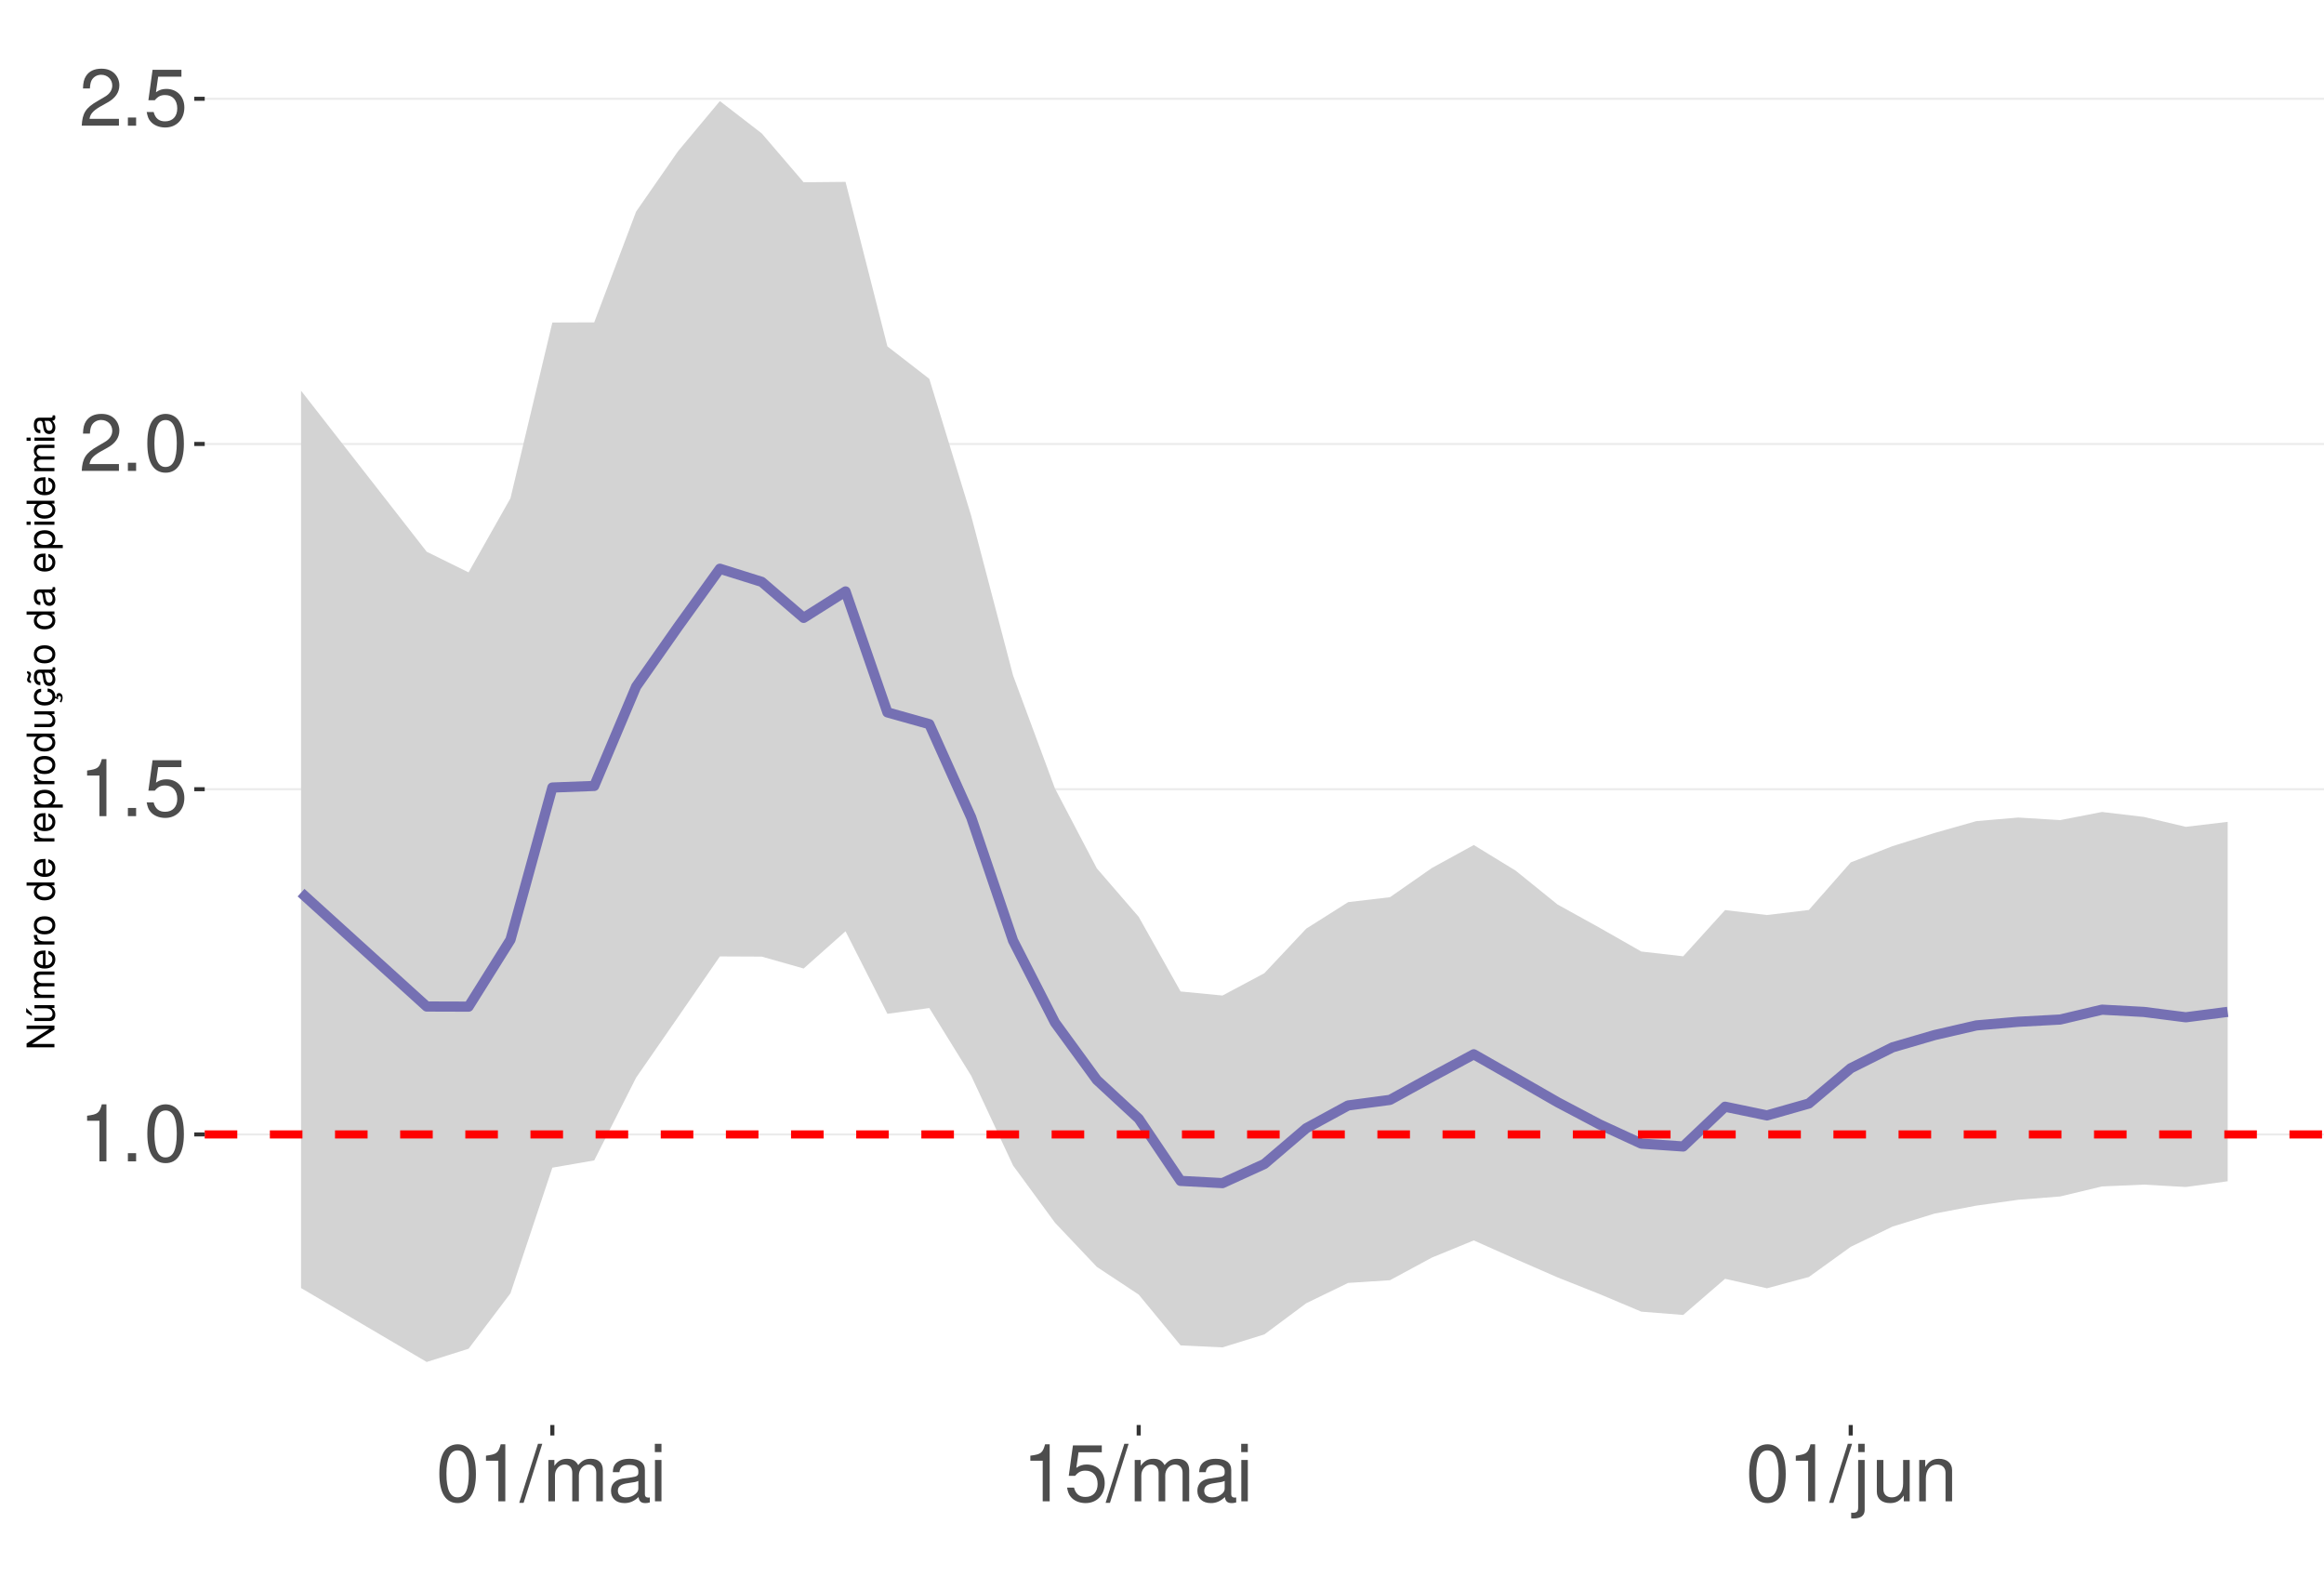
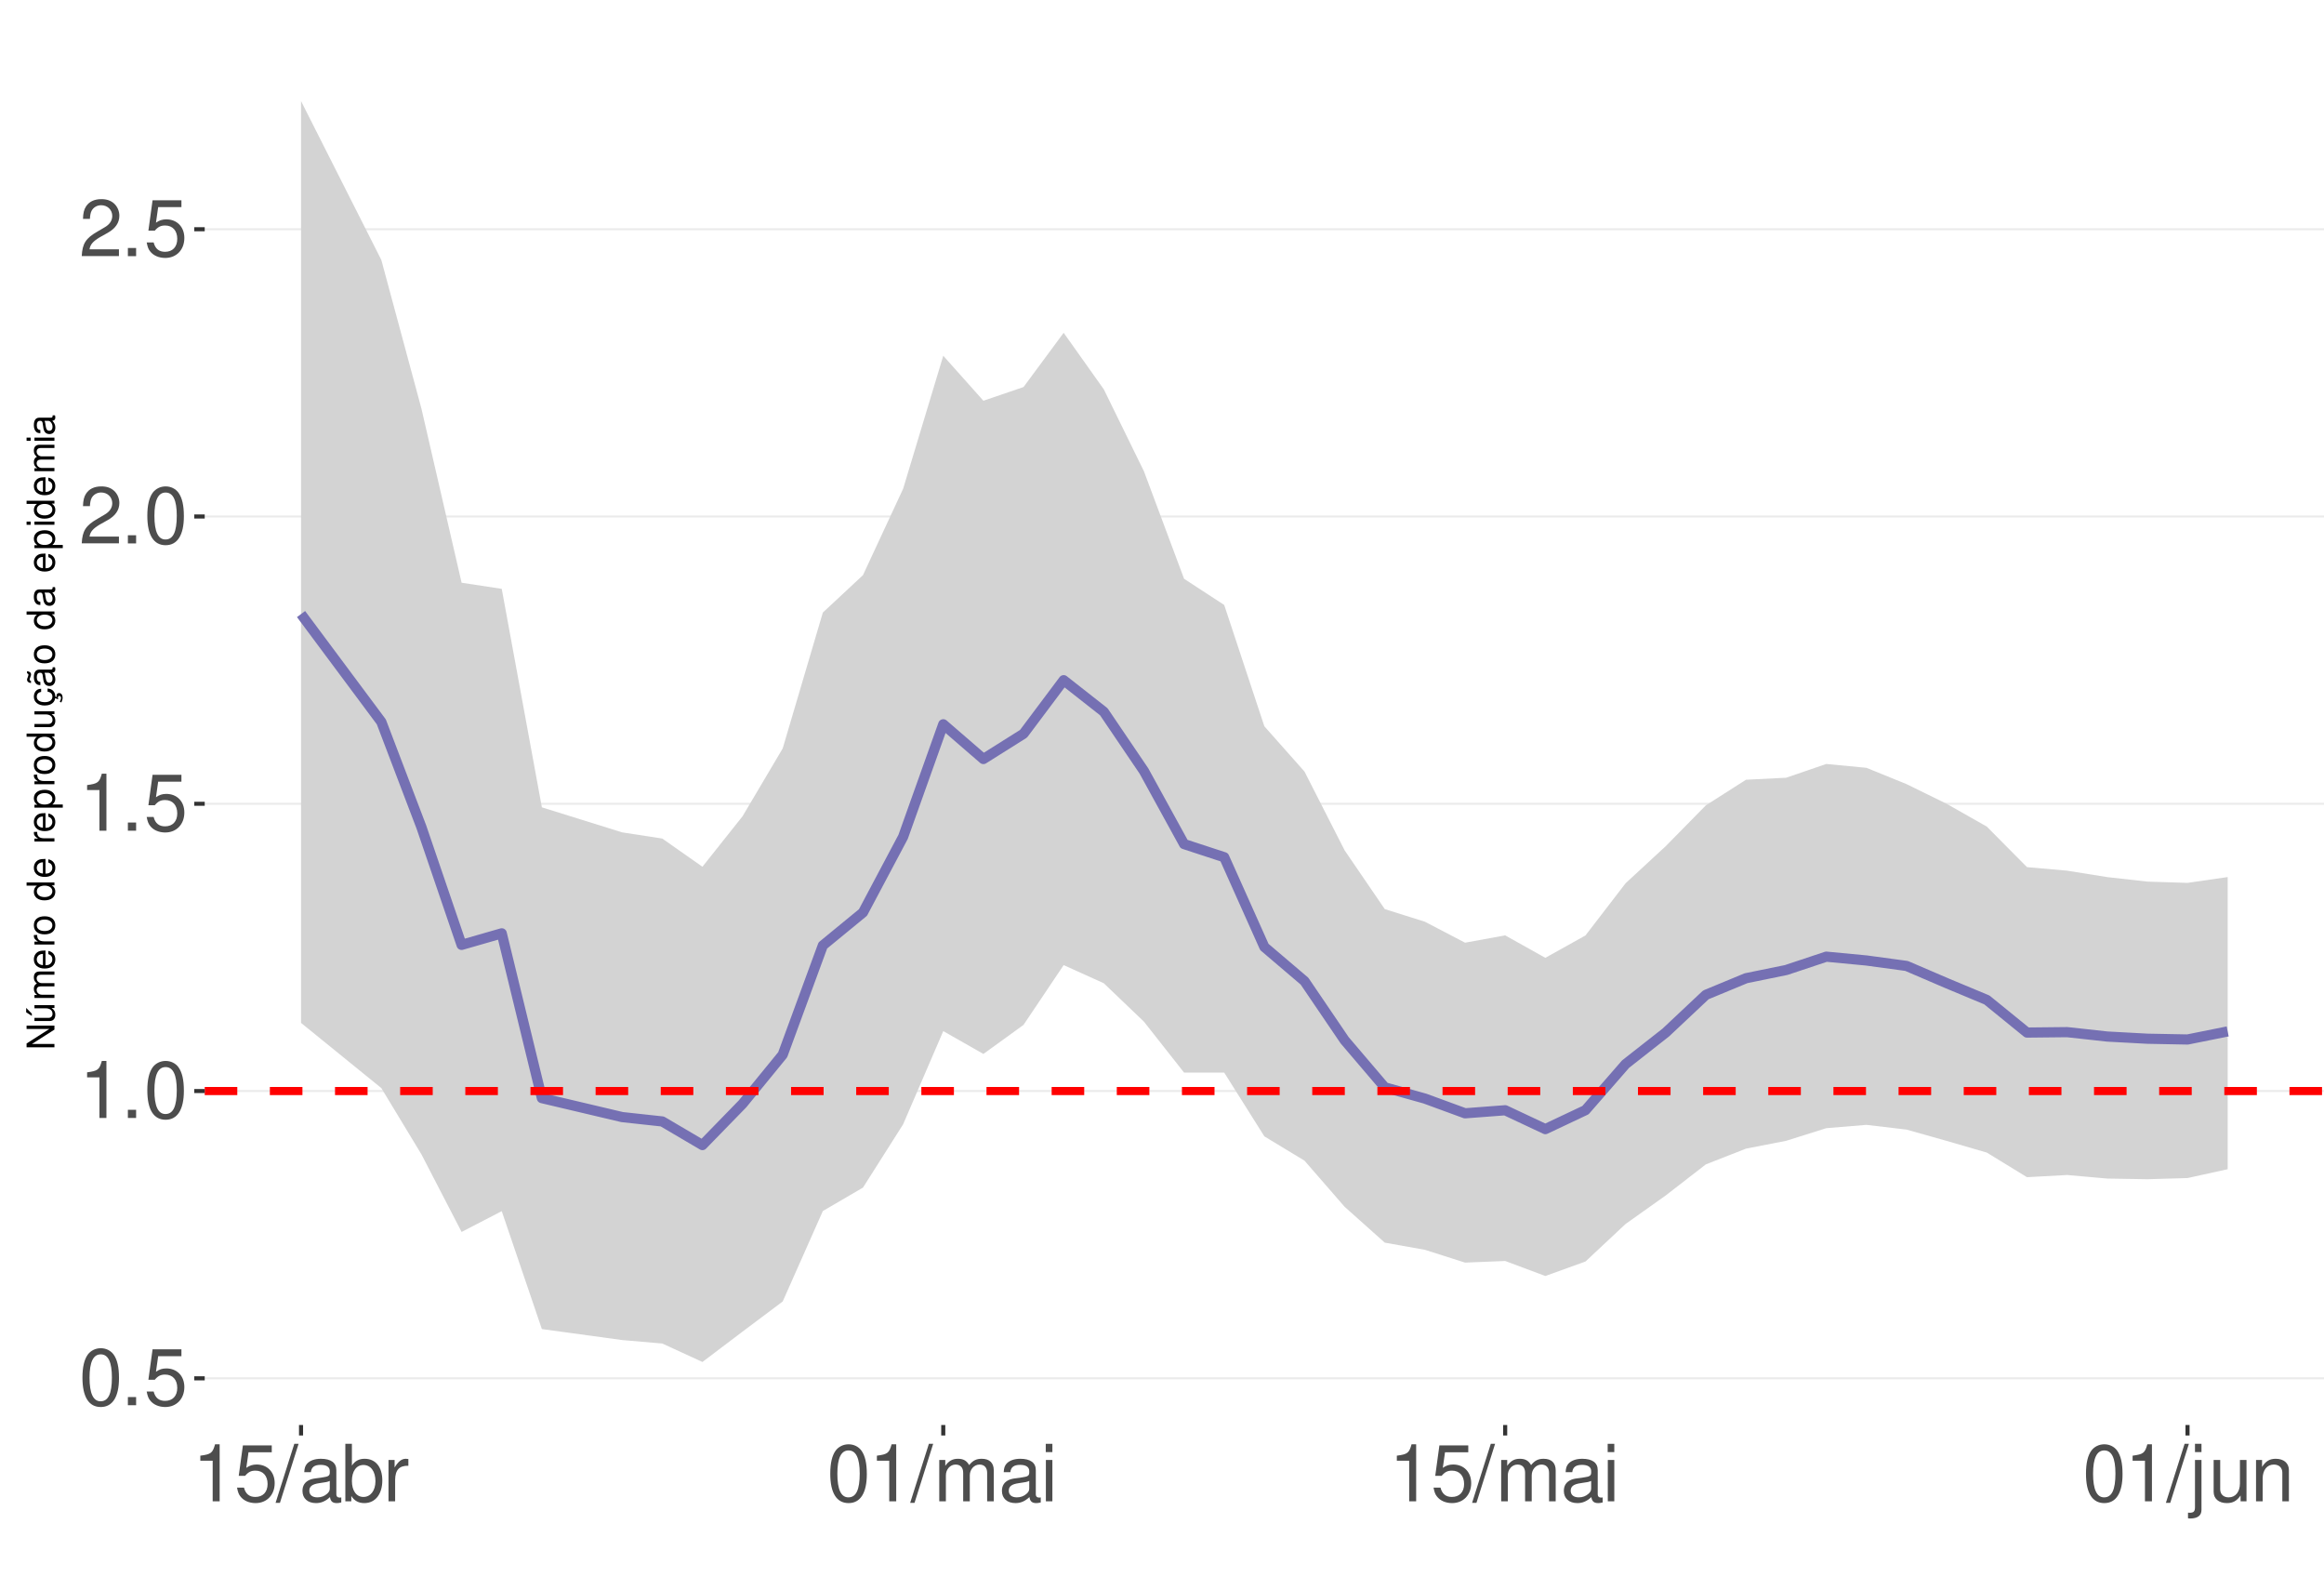
<svg xmlns="http://www.w3.org/2000/svg" xmlns:xlink="http://www.w3.org/1999/xlink" width="609pt" height="413pt" viewBox="0 0 609 413" version="1.1">
  <defs>
    <g>
      <symbol overflow="visible" id="glyph0-0">
        <path style="stroke:none;" d="" />
      </symbol>
      <symbol overflow="visible" id="glyph0-1">
-         <path style="stroke:none;" d="M 5.344 -10.641 L 5.344 0 L 7.172 0 L 7.172 -14.938 L 5.969 -14.938 C 5.328 -12.641 4.922 -12.328 2.109 -11.953 L 2.109 -10.641 Z M 5.344 -10.641 " />
+         <path style="stroke:none;" d="M 5.688 -14.938 C 4.312 -14.938 3.078 -14.312 2.312 -13.297 C 1.359 -11.984 0.891 -10 0.891 -7.234 C 0.891 -2.188 2.547 0.469 5.688 0.469 C 8.781 0.469 10.469 -2.188 10.469 -7.109 C 10.469 -10 10.016 -11.938 9.047 -13.297 C 8.281 -14.328 7.062 -14.938 5.688 -14.938 Z M 5.688 -13.328 C 7.641 -13.328 8.609 -11.312 8.609 -7.266 C 8.609 -3.016 7.656 -1.031 5.641 -1.031 C 3.719 -1.031 2.75 -3.094 2.75 -7.203 C 2.75 -11.312 3.719 -13.328 5.688 -13.328 Z M 5.688 -13.328 " />
      </symbol>
      <symbol overflow="visible" id="glyph0-2">
        <path style="stroke:none;" d="M 3.953 -2.141 L 1.797 -2.141 L 1.797 0 L 3.953 0 Z M 3.953 -2.141 " />
      </symbol>
      <symbol overflow="visible" id="glyph0-3">
-         <path style="stroke:none;" d="M 5.688 -14.938 C 4.312 -14.938 3.078 -14.312 2.312 -13.297 C 1.359 -11.984 0.891 -10 0.891 -7.234 C 0.891 -2.188 2.547 0.469 5.688 0.469 C 8.781 0.469 10.469 -2.188 10.469 -7.109 C 10.469 -10 10.016 -11.938 9.047 -13.297 C 8.281 -14.328 7.062 -14.938 5.688 -14.938 Z M 5.688 -13.328 C 7.641 -13.328 8.609 -11.312 8.609 -7.266 C 8.609 -3.016 7.656 -1.031 5.641 -1.031 C 3.719 -1.031 2.75 -3.094 2.75 -7.203 C 2.75 -11.312 3.719 -13.328 5.688 -13.328 Z M 5.688 -13.328 " />
+         <path style="stroke:none;" d="M 9.828 -14.641 L 2.266 -14.641 L 1.172 -6.672 L 2.844 -6.672 C 3.703 -7.688 4.406 -8.031 5.562 -8.031 C 7.516 -8.031 8.734 -6.688 8.734 -4.531 C 8.734 -2.422 7.516 -1.141 5.531 -1.141 C 3.953 -1.141 2.969 -1.938 2.547 -3.594 L 0.719 -3.594 C 0.969 -2.391 1.172 -1.812 1.609 -1.281 C 2.438 -0.172 3.922 0.469 5.578 0.469 C 8.531 0.469 10.594 -1.672 10.594 -4.766 C 10.594 -7.656 8.672 -9.641 5.859 -9.641 C 4.828 -9.641 4 -9.375 3.156 -8.766 L 3.734 -12.844 L 9.828 -12.844 Z M 9.828 -14.641 " />
      </symbol>
      <symbol overflow="visible" id="glyph0-4">
-         <path style="stroke:none;" d="M 9.828 -14.641 L 2.266 -14.641 L 1.172 -6.672 L 2.844 -6.672 C 3.703 -7.688 4.406 -8.031 5.562 -8.031 C 7.516 -8.031 8.734 -6.688 8.734 -4.531 C 8.734 -2.422 7.516 -1.141 5.531 -1.141 C 3.953 -1.141 2.969 -1.938 2.547 -3.594 L 0.719 -3.594 C 0.969 -2.391 1.172 -1.812 1.609 -1.281 C 2.438 -0.172 3.922 0.469 5.578 0.469 C 8.531 0.469 10.594 -1.672 10.594 -4.766 C 10.594 -7.656 8.672 -9.641 5.859 -9.641 C 4.828 -9.641 4 -9.375 3.156 -8.766 L 3.734 -12.844 L 9.828 -12.844 Z M 9.828 -14.641 " />
+         <path style="stroke:none;" d="M 5.344 -10.641 L 5.344 0 L 7.172 0 L 7.172 -14.938 L 5.969 -14.938 C 5.328 -12.641 4.922 -12.328 2.109 -11.953 L 2.109 -10.641 Z M 5.344 -10.641 " />
      </symbol>
      <symbol overflow="visible" id="glyph0-5">
        <path style="stroke:none;" d="M 10.453 -1.797 L 2.75 -1.797 C 2.938 -3.031 3.594 -3.828 5.391 -4.922 L 7.453 -6.078 C 9.5 -7.203 10.562 -8.734 10.562 -10.578 C 10.562 -11.812 10.062 -12.969 9.188 -13.781 C 8.328 -14.562 7.25 -14.938 5.859 -14.938 C 4 -14.938 2.625 -14.281 1.812 -13 C 1.297 -12.203 1.078 -11.281 1.031 -9.766 L 2.844 -9.766 C 2.906 -10.781 3.031 -11.375 3.281 -11.875 C 3.766 -12.781 4.703 -13.344 5.797 -13.344 C 7.453 -13.344 8.703 -12.141 8.703 -10.531 C 8.703 -9.344 8.016 -8.297 6.719 -7.562 L 4.812 -6.438 C 1.75 -4.688 0.875 -3.281 0.703 -0.016 L 10.453 -0.016 Z M 10.453 -1.797 " />
      </symbol>
      <symbol overflow="visible" id="glyph0-6">
        <path style="stroke:none;" d="M 4.734 -15.062 L -0.172 0.406 L 0.969 0.406 L 5.859 -15.062 Z M 4.734 -15.062 " />
      </symbol>
      <symbol overflow="visible" id="glyph0-7">
+         <path style="stroke:none;" d="M 11.047 -1.016 C 10.859 -0.969 10.781 -0.969 10.672 -0.969 C 10.078 -0.969 9.75 -1.281 9.75 -1.812 L 9.75 -8.188 C 9.75 -10.094 8.344 -11.141 5.688 -11.141 C 4.094 -11.141 2.828 -10.672 2.094 -9.875 C 1.594 -9.312 1.391 -8.703 1.344 -7.625 L 3.078 -7.625 C 3.219 -8.938 4 -9.547 5.625 -9.547 C 7.188 -9.547 8.031 -8.969 8.031 -7.938 L 8.031 -7.484 C 8.016 -6.734 7.641 -6.469 6.234 -6.281 C 3.797 -5.969 3.422 -5.891 2.766 -5.625 C 1.516 -5.078 0.875 -4.125 0.875 -2.734 C 0.875 -0.766 2.234 0.469 4.422 0.469 C 5.781 0.469 6.875 0 8.094 -1.109 C 8.219 0 8.766 0.469 9.875 0.469 C 10.25 0.469 10.469 0.438 11.047 0.297 Z M 8.031 -3.406 C 8.031 -2.828 7.875 -2.484 7.359 -2 C 6.656 -1.359 5.797 -1.031 4.797 -1.031 C 3.453 -1.031 2.672 -1.672 2.672 -2.766 C 2.672 -3.906 3.406 -4.484 5.266 -4.75 C 7.109 -5 7.453 -5.078 8.031 -5.344 Z M 8.031 -3.406 " />
+       </symbol>
+       <symbol overflow="visible" id="glyph0-8">
+         <path style="stroke:none;" d="M 1.109 -15.062 L 1.109 0 L 2.672 0 L 2.672 -1.391 C 3.484 -0.125 4.578 0.469 6.094 0.469 C 8.938 0.469 10.797 -1.859 10.797 -5.453 C 10.797 -8.969 9.047 -11.141 6.172 -11.141 C 4.688 -11.141 3.641 -10.578 2.828 -9.359 L 2.828 -15.062 Z M 5.844 -9.516 C 7.766 -9.516 9 -7.844 9 -5.266 C 9 -2.812 7.719 -1.141 5.844 -1.141 C 4 -1.141 2.828 -2.781 2.828 -5.328 C 2.828 -7.875 4 -9.516 5.844 -9.516 Z M 5.844 -9.516 " />
+       </symbol>
+       <symbol overflow="visible" id="glyph0-9">
+         <path style="stroke:none;" d="M 1.422 -10.828 L 1.422 0 L 3.156 0 L 3.156 -5.625 C 3.188 -8.219 4.25 -9.375 6.625 -9.312 L 6.625 -11.078 C 6.344 -11.109 6.172 -11.141 5.969 -11.141 C 4.859 -11.141 4 -10.469 3.016 -8.859 L 3.016 -10.828 Z M 1.422 -10.828 " />
+       </symbol>
+       <symbol overflow="visible" id="glyph0-10">
        <path style="stroke:none;" d="M 1.453 -10.828 L 1.453 0 L 3.188 0 L 3.188 -6.797 C 3.188 -8.359 4.312 -9.625 5.719 -9.625 C 7 -9.625 7.719 -8.844 7.719 -7.453 L 7.719 0 L 9.453 0 L 9.453 -6.797 C 9.453 -8.359 10.594 -9.625 12 -9.625 C 13.266 -9.625 14 -8.812 14 -7.453 L 14 0 L 15.734 0 L 15.734 -8.125 C 15.734 -10.062 14.625 -11.141 12.594 -11.141 C 11.156 -11.141 10.281 -10.703 9.281 -9.484 C 8.641 -10.641 7.766 -11.141 6.359 -11.141 C 4.922 -11.141 3.953 -10.594 3.031 -9.297 L 3.031 -10.828 Z M 1.453 -10.828 " />
      </symbol>
-       <symbol overflow="visible" id="glyph0-8">
-         <path style="stroke:none;" d="M 11.047 -1.016 C 10.859 -0.969 10.781 -0.969 10.672 -0.969 C 10.078 -0.969 9.75 -1.281 9.75 -1.812 L 9.75 -8.188 C 9.75 -10.094 8.344 -11.141 5.688 -11.141 C 4.094 -11.141 2.828 -10.672 2.094 -9.875 C 1.594 -9.312 1.391 -8.703 1.344 -7.625 L 3.078 -7.625 C 3.219 -8.938 4 -9.547 5.625 -9.547 C 7.188 -9.547 8.031 -8.969 8.031 -7.938 L 8.031 -7.484 C 8.016 -6.734 7.641 -6.469 6.234 -6.281 C 3.797 -5.969 3.422 -5.891 2.766 -5.625 C 1.516 -5.078 0.875 -4.125 0.875 -2.734 C 0.875 -0.766 2.234 0.469 4.422 0.469 C 5.781 0.469 6.875 0 8.094 -1.109 C 8.219 0 8.766 0.469 9.875 0.469 C 10.25 0.469 10.469 0.438 11.047 0.297 Z M 8.031 -3.406 C 8.031 -2.828 7.875 -2.484 7.359 -2 C 6.656 -1.359 5.797 -1.031 4.797 -1.031 C 3.453 -1.031 2.672 -1.672 2.672 -2.766 C 2.672 -3.906 3.406 -4.484 5.266 -4.75 C 7.109 -5 7.453 -5.078 8.031 -5.344 Z M 8.031 -3.406 " />
-       </symbol>
-       <symbol overflow="visible" id="glyph0-9">
+       <symbol overflow="visible" id="glyph0-11">
        <path style="stroke:none;" d="M 3.094 -10.828 L 1.391 -10.828 L 1.391 0 L 3.094 0 Z M 3.094 -15.062 L 1.359 -15.062 L 1.359 -12.891 L 3.094 -12.891 Z M 3.094 -15.062 " />
      </symbol>
-       <symbol overflow="visible" id="glyph0-10">
+       <symbol overflow="visible" id="glyph0-12">
        <path style="stroke:none;" d="M 1.453 -10.828 L 1.453 1.562 C 1.453 2.641 1.109 3 0.047 3 C -0.078 3 -0.141 3 -0.375 2.969 L -0.375 4.438 C -0.172 4.484 -0.062 4.5 0.203 4.5 C 2.141 4.5 3.156 3.734 3.156 2.25 L 3.156 -10.828 Z M 3.156 -15.062 L 1.453 -15.062 L 1.453 -12.891 L 3.156 -12.891 Z M 3.156 -15.062 " />
      </symbol>
-       <symbol overflow="visible" id="glyph0-11">
+       <symbol overflow="visible" id="glyph0-13">
        <path style="stroke:none;" d="M 9.953 0 L 9.953 -10.828 L 8.234 -10.828 L 8.234 -4.688 C 8.234 -2.484 7.078 -1.031 5.281 -1.031 C 3.922 -1.031 3.062 -1.859 3.062 -3.156 L 3.062 -10.828 L 1.344 -10.828 L 1.344 -2.484 C 1.344 -0.688 2.688 0.469 4.797 0.469 C 6.375 0.469 7.391 -0.078 8.406 -1.516 L 8.406 0 Z M 9.953 0 " />
      </symbol>
-       <symbol overflow="visible" id="glyph0-12">
+       <symbol overflow="visible" id="glyph0-14">
        <path style="stroke:none;" d="M 1.453 -10.828 L 1.453 0 L 3.188 0 L 3.188 -5.969 C 3.188 -8.188 4.344 -9.625 6.109 -9.625 C 7.484 -9.625 8.344 -8.797 8.344 -7.5 L 8.344 0 L 10.062 0 L 10.062 -8.188 C 10.062 -9.984 8.719 -11.141 6.625 -11.141 C 5.016 -11.141 3.984 -10.516 3.031 -9 L 3.031 -10.828 Z M 1.453 -10.828 " />
      </symbol>
      <symbol overflow="visible" id="glyph1-0">
        <path style="stroke:none;" d="" />
      </symbol>
      <symbol overflow="visible" id="glyph1-1">
        <path style="stroke:none;" d="M -7.297 -6.453 L -7.297 -5.578 L -1.328 -5.578 L -7.297 -1.766 L -7.297 -0.766 L 0 -0.766 L 0 -1.641 L -5.906 -1.641 L 0 -5.406 L 0 -6.453 Z M -7.297 -6.453 " />
      </symbol>
      <symbol overflow="visible" id="glyph1-2">
        <path style="stroke:none;" d="M 0 -4.812 L -5.234 -4.812 L -5.234 -3.984 L -2.266 -3.984 C -1.203 -3.984 -0.5 -3.438 -0.5 -2.562 C -0.5 -1.906 -0.906 -1.484 -1.531 -1.484 L -5.234 -1.484 L -5.234 -0.656 L -1.203 -0.656 C -0.328 -0.656 0.234 -1.297 0.234 -2.312 C 0.234 -3.094 -0.047 -3.578 -0.734 -4.062 L 0 -4.062 Z M -7.406 -2.953 L -5.922 -2 L -5.922 -2.594 L -7.406 -4.094 Z M -7.406 -2.953 " />
      </symbol>
      <symbol overflow="visible" id="glyph1-3">
        <path style="stroke:none;" d="M -5.234 -0.703 L 0 -0.703 L 0 -1.547 L -3.297 -1.547 C -4.047 -1.547 -4.656 -2.094 -4.656 -2.766 C -4.656 -3.391 -4.281 -3.734 -3.609 -3.734 L 0 -3.734 L 0 -4.578 L -3.297 -4.578 C -4.047 -4.578 -4.656 -5.125 -4.656 -5.812 C -4.656 -6.422 -4.266 -6.781 -3.609 -6.781 L 0 -6.781 L 0 -7.625 L -3.938 -7.625 C -4.875 -7.625 -5.391 -7.078 -5.391 -6.094 C -5.391 -5.406 -5.188 -4.984 -4.594 -4.484 C -5.156 -4.188 -5.391 -3.766 -5.391 -3.078 C -5.391 -2.375 -5.125 -1.906 -4.5 -1.469 L -5.234 -1.469 Z M -5.234 -0.703 " />
      </symbol>
      <symbol overflow="visible" id="glyph1-4">
        <path style="stroke:none;" d="M -2.344 -5.125 C -3.141 -5.125 -3.625 -5.062 -4.016 -4.922 C -4.875 -4.578 -5.391 -3.781 -5.391 -2.797 C -5.391 -1.344 -4.281 -0.406 -2.547 -0.406 C -0.812 -0.406 0.234 -1.297 0.234 -2.781 C 0.234 -3.984 -0.453 -4.812 -1.594 -5.016 L -1.594 -4.188 C -0.906 -3.953 -0.547 -3.484 -0.547 -2.812 C -0.547 -2.281 -0.781 -1.828 -1.219 -1.547 C -1.516 -1.344 -1.812 -1.281 -2.344 -1.266 Z M -3.016 -1.297 C -3.984 -1.359 -4.625 -1.953 -4.625 -2.797 C -4.625 -3.641 -3.953 -4.234 -3.016 -4.234 Z M -3.016 -1.297 " />
      </symbol>
      <symbol overflow="visible" id="glyph1-5">
        <path style="stroke:none;" d="M -5.234 -0.688 L 0 -0.688 L 0 -1.531 L -2.719 -1.531 C -3.984 -1.547 -4.547 -2.062 -4.516 -3.203 L -5.359 -3.203 C -5.375 -3.062 -5.391 -2.984 -5.391 -2.891 C -5.391 -2.344 -5.062 -1.938 -4.297 -1.453 L -5.234 -1.453 Z M -5.234 -0.688 " />
      </symbol>
      <symbol overflow="visible" id="glyph1-6">
        <path style="stroke:none;" d="M -5.391 -2.719 C -5.391 -1.234 -4.344 -0.359 -2.578 -0.359 C -0.812 -0.359 0.234 -1.234 0.234 -2.734 C 0.234 -4.203 -0.812 -5.094 -2.547 -5.094 C -4.359 -5.094 -5.391 -4.234 -5.391 -2.719 Z M -4.625 -2.734 C -4.625 -3.672 -3.844 -4.234 -2.547 -4.234 C -1.312 -4.234 -0.547 -3.656 -0.547 -2.734 C -0.547 -1.797 -1.312 -1.234 -2.578 -1.234 C -3.844 -1.234 -4.625 -1.797 -4.625 -2.734 Z M -4.625 -2.734 " />
      </symbol>
      <symbol overflow="visible" id="glyph1-7">
        <path style="stroke:none;" d="" />
      </symbol>
      <symbol overflow="visible" id="glyph1-8">
        <path style="stroke:none;" d="M -7.297 -4.953 L -7.297 -4.125 L -4.578 -4.125 C -5.109 -3.766 -5.391 -3.203 -5.391 -2.516 C -5.391 -1.156 -4.297 -0.266 -2.625 -0.266 C -0.859 -0.266 0.234 -1.125 0.234 -2.547 C 0.234 -3.266 -0.047 -3.766 -0.688 -4.203 L 0 -4.203 L 0 -4.953 Z M -4.609 -2.656 C -4.609 -3.547 -3.812 -4.125 -2.562 -4.125 C -1.344 -4.125 -0.547 -3.547 -0.547 -2.656 C -0.547 -1.734 -1.359 -1.125 -2.578 -1.125 C -3.797 -1.125 -4.609 -1.734 -4.609 -2.656 Z M -4.609 -2.656 " />
      </symbol>
      <symbol overflow="visible" id="glyph1-9">
        <path style="stroke:none;" d="M 2.188 -0.547 L 2.188 -1.375 L -0.547 -1.375 C -0.016 -1.812 0.234 -2.312 0.234 -2.984 C 0.234 -4.344 -0.859 -5.234 -2.531 -5.234 C -4.297 -5.234 -5.391 -4.375 -5.391 -2.984 C -5.391 -2.266 -5.062 -1.703 -4.453 -1.312 L -5.234 -1.312 L -5.234 -0.547 Z M -4.609 -2.844 C -4.609 -3.766 -3.797 -4.359 -2.547 -4.359 C -1.359 -4.359 -0.547 -3.75 -0.547 -2.844 C -0.547 -1.953 -1.344 -1.375 -2.578 -1.375 C -3.812 -1.375 -4.609 -1.953 -4.609 -2.844 Z M -4.609 -2.844 " />
      </symbol>
      <symbol overflow="visible" id="glyph1-10">
        <path style="stroke:none;" d="M 0 -4.812 L -5.234 -4.812 L -5.234 -3.984 L -2.266 -3.984 C -1.203 -3.984 -0.5 -3.438 -0.5 -2.562 C -0.5 -1.906 -0.906 -1.484 -1.531 -1.484 L -5.234 -1.484 L -5.234 -0.656 L -1.203 -0.656 C -0.328 -0.656 0.234 -1.297 0.234 -2.312 C 0.234 -3.094 -0.047 -3.578 -0.734 -4.062 L 0 -4.062 Z M 0 -4.812 " />
      </symbol>
      <symbol overflow="visible" id="glyph1-11">
        <path style="stroke:none;" d="M 0.234 -2.641 C 0.234 -3.875 -0.547 -4.703 -1.797 -4.766 L -1.797 -3.938 C -0.953 -3.797 -0.531 -3.359 -0.531 -2.656 C -0.531 -1.734 -1.281 -1.188 -2.516 -1.188 C -3.844 -1.188 -4.625 -1.719 -4.625 -2.625 C -4.625 -3.328 -4.203 -3.766 -3.484 -3.875 L -3.484 -4.703 C -3.984 -4.672 -4.312 -4.562 -4.609 -4.359 C -5.094 -4 -5.391 -3.375 -5.391 -2.641 C -5.391 -1.219 -4.266 -0.312 -2.531 -0.312 C -1.469 -0.312 -0.625 -0.672 -0.156 -1.312 C 0.047 -1.594 0.125 -1.812 0.203 -2.25 L 0.922 -1.938 L 0.984 -2.062 C 0.938 -2.188 0.906 -2.25 0.906 -2.375 C 0.906 -2.656 1.047 -2.828 1.281 -2.828 C 1.547 -2.828 1.734 -2.594 1.734 -2.297 C 1.734 -2.031 1.672 -1.844 1.438 -1.406 L 1.406 -1.312 L 1.812 -1.094 C 2.078 -1.75 2.141 -1.953 2.141 -2.344 C 2.141 -3.109 1.781 -3.578 1.203 -3.578 C 0.781 -3.578 0.547 -3.297 0.547 -2.797 C 0.547 -2.703 0.547 -2.641 0.562 -2.516 Z M 0.234 -2.641 " />
      </symbol>
      <symbol overflow="visible" id="glyph1-12">
        <path style="stroke:none;" d="M -0.484 -5.344 C -0.469 -5.266 -0.469 -5.219 -0.469 -5.172 C -0.469 -4.875 -0.625 -4.719 -0.875 -4.719 L -3.953 -4.719 C -4.891 -4.719 -5.391 -4.047 -5.391 -2.75 C -5.391 -1.984 -5.172 -1.375 -4.781 -1.016 C -4.516 -0.766 -4.203 -0.672 -3.688 -0.656 L -3.688 -1.484 C -4.328 -1.562 -4.625 -1.938 -4.625 -2.719 C -4.625 -3.484 -4.344 -3.891 -3.844 -3.891 L -3.625 -3.891 C -3.266 -3.875 -3.125 -3.703 -3.047 -3.016 C -2.891 -1.844 -2.844 -1.656 -2.719 -1.344 C -2.453 -0.734 -2 -0.422 -1.312 -0.422 C -0.375 -0.422 0.234 -1.078 0.234 -2.141 C 0.234 -2.797 0 -3.328 -0.547 -3.922 C 0 -3.984 0.234 -4.234 0.234 -4.781 C 0.234 -4.953 0.203 -5.062 0.141 -5.344 Z M -1.656 -3.891 C -1.375 -3.891 -1.203 -3.812 -0.969 -3.562 C -0.656 -3.219 -0.5 -2.812 -0.5 -2.312 C -0.5 -1.672 -0.812 -1.297 -1.344 -1.297 C -1.891 -1.297 -2.172 -1.656 -2.297 -2.547 C -2.422 -3.438 -2.453 -3.609 -2.594 -3.891 Z M -7.172 -3.75 C -6.922 -3.672 -6.812 -3.547 -6.812 -3.375 C -6.812 -3.25 -6.875 -2.984 -6.984 -2.734 C -7.156 -2.312 -7.172 -2.25 -7.172 -2.047 C -7.172 -1.594 -6.797 -1.297 -6.141 -1.188 L -6.141 -1.766 C -6.375 -1.812 -6.5 -1.938 -6.5 -2.094 C -6.5 -2.203 -6.469 -2.344 -6.375 -2.578 C -6.156 -3.156 -6.125 -3.234 -6.125 -3.438 C -6.125 -3.922 -6.484 -4.219 -7.172 -4.312 Z M -7.172 -3.75 " />
      </symbol>
      <symbol overflow="visible" id="glyph1-13">
        <path style="stroke:none;" d="M -0.484 -5.344 C -0.469 -5.266 -0.469 -5.219 -0.469 -5.172 C -0.469 -4.875 -0.625 -4.719 -0.875 -4.719 L -3.953 -4.719 C -4.891 -4.719 -5.391 -4.047 -5.391 -2.75 C -5.391 -1.984 -5.172 -1.375 -4.781 -1.016 C -4.516 -0.766 -4.203 -0.672 -3.688 -0.656 L -3.688 -1.484 C -4.328 -1.562 -4.625 -1.938 -4.625 -2.719 C -4.625 -3.484 -4.344 -3.891 -3.844 -3.891 L -3.625 -3.891 C -3.266 -3.875 -3.125 -3.703 -3.047 -3.016 C -2.891 -1.844 -2.844 -1.656 -2.719 -1.344 C -2.453 -0.734 -2 -0.422 -1.312 -0.422 C -0.375 -0.422 0.234 -1.078 0.234 -2.141 C 0.234 -2.797 0 -3.328 -0.547 -3.922 C 0 -3.984 0.234 -4.234 0.234 -4.781 C 0.234 -4.953 0.203 -5.062 0.141 -5.344 Z M -1.656 -3.891 C -1.375 -3.891 -1.203 -3.812 -0.969 -3.562 C -0.656 -3.219 -0.5 -2.812 -0.5 -2.312 C -0.5 -1.672 -0.812 -1.297 -1.344 -1.297 C -1.891 -1.297 -2.172 -1.656 -2.297 -2.547 C -2.422 -3.438 -2.453 -3.609 -2.594 -3.891 Z M -1.656 -3.891 " />
      </symbol>
      <symbol overflow="visible" id="glyph1-14">
        <path style="stroke:none;" d="M -5.234 -1.5 L -5.234 -0.672 L 0 -0.672 L 0 -1.5 Z M -7.297 -1.5 L -7.297 -0.656 L -6.234 -0.656 L -6.234 -1.5 Z M -7.297 -1.5 " />
      </symbol>
    </g>
    <clipPath id="clip1">
      <path d="M 53.645 9.961 L 609 9.961 L 609 373.328 L 53.645 373.328 Z M 53.645 9.961 " />
    </clipPath>
    <clipPath id="clip2">
-       <path d="M 53.645 296 L 609 296 L 609 298 L 53.645 298 Z M 53.645 296 " />
+       <path d="M 53.645 360 L 609 360 L 609 362 L 53.645 362 Z M 53.645 360 " />
    </clipPath>
    <clipPath id="clip3">
-       <path d="M 53.645 206 L 609 206 L 609 208 L 53.645 208 Z M 53.645 206 " />
+       <path d="M 53.645 285 L 609 285 L 609 287 L 53.645 287 Z M 53.645 285 " />
    </clipPath>
    <clipPath id="clip4">
-       <path d="M 53.645 116 L 609 116 L 609 117 L 53.645 117 Z M 53.645 116 " />
+       <path d="M 53.645 210 L 609 210 L 609 211 L 53.645 211 Z M 53.645 210 " />
    </clipPath>
    <clipPath id="clip5">
-       <path d="M 53.645 25 L 609 25 L 609 27 L 53.645 27 Z M 53.645 25 " />
+       <path d="M 53.645 135 L 609 135 L 609 136 L 53.645 136 Z M 53.645 135 " />
    </clipPath>
    <clipPath id="clip6">
-       <path d="M 53.645 296 L 609 296 L 609 299 L 53.645 299 Z M 53.645 296 " />
+       <path d="M 53.645 59 L 609 59 L 609 61 L 53.645 61 Z M 53.645 59 " />
+     </clipPath>
+     <clipPath id="clip7">
+       <path d="M 53.645 284 L 609 284 L 609 287 L 53.645 287 Z M 53.645 284 " />
    </clipPath>
  </defs>
  <g id="surface73">
    <rect x="0" y="0" width="609" height="413" style="fill:rgb(100%,100%,100%);fill-opacity:1;stroke:none;" />
    <rect x="0" y="0" width="609" height="413" style="fill:rgb(100%,100%,100%);fill-opacity:1;stroke:none;" />
    <path style="fill:none;stroke-width:1.067;stroke-linecap:round;stroke-linejoin:round;stroke:rgb(100%,100%,100%);stroke-opacity:1;stroke-miterlimit:10;" d="M 0 413 L 609 413 L 609 0 L 0 0 Z M 0 413 " />
    <g clip-path="url(#clip1)" clip-rule="nonzero">
      <path style=" stroke:none;fill-rule:nonzero;fill:rgb(100%,100%,100%);fill-opacity:1;" d="M 53.645 373.328 L 609 373.328 L 609 9.961 L 53.645 9.961 Z M 53.645 373.328 " />
    </g>
    <g clip-path="url(#clip2)" clip-rule="nonzero">
-       <path style="fill:none;stroke-width:0.533;stroke-linecap:butt;stroke-linejoin:round;stroke:rgb(92.157%,92.157%,92.157%);stroke-opacity:1;stroke-miterlimit:10;" d="M 53.645 297.199 L 609 297.199 " />
+       <path style="fill:none;stroke-width:0.533;stroke-linecap:butt;stroke-linejoin:round;stroke:rgb(92.157%,92.157%,92.157%);stroke-opacity:1;stroke-miterlimit:10;" d="M 53.645 361.09 L 609 361.09 " />
    </g>
    <g clip-path="url(#clip3)" clip-rule="nonzero">
-       <path style="fill:none;stroke-width:0.533;stroke-linecap:butt;stroke-linejoin:round;stroke:rgb(92.157%,92.157%,92.157%);stroke-opacity:1;stroke-miterlimit:10;" d="M 53.645 206.758 L 609 206.758 " />
+       <path style="fill:none;stroke-width:0.533;stroke-linecap:butt;stroke-linejoin:round;stroke:rgb(92.157%,92.157%,92.157%);stroke-opacity:1;stroke-miterlimit:10;" d="M 53.645 285.832 L 609 285.832 " />
    </g>
    <g clip-path="url(#clip4)" clip-rule="nonzero">
-       <path style="fill:none;stroke-width:0.533;stroke-linecap:butt;stroke-linejoin:round;stroke:rgb(92.157%,92.157%,92.157%);stroke-opacity:1;stroke-miterlimit:10;" d="M 53.645 116.316 L 609 116.316 " />
+       <path style="fill:none;stroke-width:0.533;stroke-linecap:butt;stroke-linejoin:round;stroke:rgb(92.157%,92.157%,92.157%);stroke-opacity:1;stroke-miterlimit:10;" d="M 53.645 210.574 L 609 210.574 " />
    </g>
    <g clip-path="url(#clip5)" clip-rule="nonzero">
-       <path style="fill:none;stroke-width:0.533;stroke-linecap:butt;stroke-linejoin:round;stroke:rgb(92.157%,92.157%,92.157%);stroke-opacity:1;stroke-miterlimit:10;" d="M 53.645 25.879 L 609 25.879 " />
-     </g>
-     <path style=" stroke:none;fill-rule:nonzero;fill:rgb(82.745%,82.745%,82.745%);fill-opacity:1;" d="M 78.887 102.355 L 111.816 144.543 L 122.789 149.953 L 133.766 130.527 L 144.742 84.496 L 155.715 84.457 L 166.691 55.434 L 177.668 39.629 L 188.641 26.48 L 199.617 34.949 L 210.594 47.754 L 221.57 47.648 L 232.543 90.738 L 243.52 99.246 L 254.496 135.125 L 265.469 176.941 L 276.445 206.559 L 287.422 227.5 L 298.395 240.191 L 309.371 259.746 L 320.348 260.812 L 331.324 254.957 L 342.297 243.289 L 353.273 236.344 L 364.25 235.047 L 375.223 227.398 L 386.199 221.379 L 397.176 228.094 L 408.148 236.961 L 419.125 243.031 L 430.102 249.281 L 441.078 250.531 L 452.051 238.426 L 463.027 239.719 L 474.004 238.398 L 484.977 225.934 L 495.953 221.668 L 506.93 218.227 L 517.902 215.117 L 528.879 214.18 L 539.855 214.852 L 550.832 212.723 L 561.805 214.02 L 572.781 216.613 L 583.758 215.309 L 583.758 309.469 L 572.781 310.973 L 561.805 310.348 L 550.832 310.824 L 539.855 313.453 L 528.879 314.32 L 517.902 315.852 L 506.93 317.941 L 495.953 321.332 L 484.977 326.645 L 474.004 334.551 L 463.027 337.508 L 452.051 335.02 L 441.078 344.496 L 430.102 343.629 L 419.125 339.008 L 408.148 334.652 L 397.176 329.859 L 386.199 324.965 L 375.223 329.465 L 364.25 335.391 L 353.273 336.105 L 342.297 341.426 L 331.324 349.59 L 320.348 352.992 L 309.371 352.469 L 298.395 339.156 L 287.422 331.898 L 276.445 320.316 L 265.469 305.336 L 254.496 281.832 L 243.52 264.086 L 232.543 265.598 L 221.57 243.98 L 210.594 253.73 L 199.617 250.617 L 188.641 250.566 L 177.668 266.473 L 166.691 282.32 L 155.715 304.004 L 144.742 305.91 L 133.766 338.824 L 122.789 353.344 L 111.816 356.812 L 78.887 337.438 Z M 78.887 102.355 " />
-     <path style="fill:none;stroke-width:2.667;stroke-linecap:butt;stroke-linejoin:round;stroke:rgb(45.882%,43.922%,70.196%);stroke-opacity:1;stroke-miterlimit:10;" d="M 78.887 233.855 L 111.816 263.688 L 122.789 263.723 L 133.766 246.203 L 144.742 206.32 L 155.715 205.902 L 166.691 179.887 L 177.668 164.219 L 188.641 148.996 L 199.617 152.438 L 210.594 161.871 L 221.57 154.945 L 232.543 186.629 L 243.52 189.715 L 254.496 214.141 L 265.469 246.426 L 276.445 267.875 L 287.422 282.926 L 298.395 293.07 L 309.371 309.371 L 320.348 309.957 L 331.324 304.945 L 342.297 295.582 L 353.273 289.609 L 364.25 288.148 L 375.223 282.117 L 386.199 276.207 L 397.176 282.457 L 408.148 288.758 L 419.125 294.551 L 430.102 299.609 L 441.078 300.359 L 452.051 289.938 L 463.027 292.219 L 474.004 289.102 L 484.977 279.863 L 495.953 274.379 L 506.93 271.176 L 517.902 268.641 L 528.879 267.688 L 539.855 267.102 L 550.832 264.516 L 561.805 265.109 L 572.781 266.512 L 583.758 265.09 " />
+       <path style="fill:none;stroke-width:0.533;stroke-linecap:butt;stroke-linejoin:round;stroke:rgb(92.157%,92.157%,92.157%);stroke-opacity:1;stroke-miterlimit:10;" d="M 53.645 135.312 L 609 135.312 " />
+     </g>
    <g clip-path="url(#clip6)" clip-rule="nonzero">
-       <path style="fill:none;stroke-width:2.134;stroke-linecap:butt;stroke-linejoin:round;stroke:rgb(100%,0%,0%);stroke-opacity:1;stroke-dasharray:8.536,8.536;stroke-miterlimit:10;" d="M 53.645 297.199 L 609 297.199 " />
-     </g>
-     <g style="fill:rgb(30.196%,30.196%,30.196%);fill-opacity:1;">
-       <use xlink:href="#glyph0-1" x="20.715" y="304.253" />
-       <use xlink:href="#glyph0-2" x="31.715" y="304.253" />
-       <use xlink:href="#glyph0-3" x="37.715" y="304.253" />
-     </g>
-     <g style="fill:rgb(30.196%,30.196%,30.196%);fill-opacity:1;">
-       <use xlink:href="#glyph0-1" x="20.715" y="213.812" />
-       <use xlink:href="#glyph0-2" x="31.715" y="213.812" />
-       <use xlink:href="#glyph0-4" x="37.715" y="213.812" />
-     </g>
-     <g style="fill:rgb(30.196%,30.196%,30.196%);fill-opacity:1;">
-       <use xlink:href="#glyph0-5" x="20.715" y="123.37" />
-       <use xlink:href="#glyph0-2" x="31.715" y="123.37" />
-       <use xlink:href="#glyph0-3" x="37.715" y="123.37" />
-     </g>
-     <g style="fill:rgb(30.196%,30.196%,30.196%);fill-opacity:1;">
-       <use xlink:href="#glyph0-5" x="20.715" y="32.933" />
-       <use xlink:href="#glyph0-2" x="31.715" y="32.933" />
-       <use xlink:href="#glyph0-4" x="37.715" y="32.933" />
-     </g>
-     <path style="fill:none;stroke-width:1.067;stroke-linecap:butt;stroke-linejoin:round;stroke:rgb(20%,20%,20%);stroke-opacity:1;stroke-miterlimit:10;" d="M 50.906 297.199 L 53.645 297.199 " />
-     <path style="fill:none;stroke-width:1.067;stroke-linecap:butt;stroke-linejoin:round;stroke:rgb(20%,20%,20%);stroke-opacity:1;stroke-miterlimit:10;" d="M 50.906 206.758 L 53.645 206.758 " />
-     <path style="fill:none;stroke-width:1.067;stroke-linecap:butt;stroke-linejoin:round;stroke:rgb(20%,20%,20%);stroke-opacity:1;stroke-miterlimit:10;" d="M 50.906 116.316 L 53.645 116.316 " />
-     <path style="fill:none;stroke-width:1.067;stroke-linecap:butt;stroke-linejoin:round;stroke:rgb(20%,20%,20%);stroke-opacity:1;stroke-miterlimit:10;" d="M 50.906 25.879 L 53.645 25.879 " />
-     <path style="fill:none;stroke-width:1.067;stroke-linecap:butt;stroke-linejoin:round;stroke:rgb(20%,20%,20%);stroke-opacity:1;stroke-miterlimit:10;" d="M 144.742 376.07 L 144.742 373.328 " />
-     <path style="fill:none;stroke-width:1.067;stroke-linecap:butt;stroke-linejoin:round;stroke:rgb(20%,20%,20%);stroke-opacity:1;stroke-miterlimit:10;" d="M 298.395 376.07 L 298.395 373.328 " />
-     <path style="fill:none;stroke-width:1.067;stroke-linecap:butt;stroke-linejoin:round;stroke:rgb(20%,20%,20%);stroke-opacity:1;stroke-miterlimit:10;" d="M 484.977 376.07 L 484.977 373.328 " />
-     <g style="fill:rgb(30.196%,30.196%,30.196%);fill-opacity:1;">
-       <use xlink:href="#glyph0-3" x="114.242" y="393.315" />
-       <use xlink:href="#glyph0-1" x="125.242" y="393.315" />
-       <use xlink:href="#glyph0-6" x="136.242" y="393.315" />
-       <use xlink:href="#glyph0-7" x="142.242" y="393.315" />
-       <use xlink:href="#glyph0-8" x="159.242" y="393.315" />
-       <use xlink:href="#glyph0-9" x="170.242" y="393.315" />
-     </g>
-     <g style="fill:rgb(30.196%,30.196%,30.196%);fill-opacity:1;">
-       <use xlink:href="#glyph0-1" x="267.895" y="393.315" />
-       <use xlink:href="#glyph0-4" x="278.895" y="393.315" />
-       <use xlink:href="#glyph0-6" x="289.895" y="393.315" />
-       <use xlink:href="#glyph0-7" x="295.895" y="393.315" />
-       <use xlink:href="#glyph0-8" x="312.895" y="393.315" />
-       <use xlink:href="#glyph0-9" x="323.895" y="393.315" />
-     </g>
-     <g style="fill:rgb(30.196%,30.196%,30.196%);fill-opacity:1;">
-       <use xlink:href="#glyph0-3" x="457.477" y="393.315" />
-       <use xlink:href="#glyph0-1" x="468.477" y="393.315" />
-       <use xlink:href="#glyph0-6" x="479.477" y="393.315" />
-       <use xlink:href="#glyph0-10" x="485.477" y="393.315" />
-       <use xlink:href="#glyph0-11" x="490.477" y="393.315" />
-       <use xlink:href="#glyph0-12" x="501.477" y="393.315" />
+       <path style="fill:none;stroke-width:0.533;stroke-linecap:butt;stroke-linejoin:round;stroke:rgb(92.157%,92.157%,92.157%);stroke-opacity:1;stroke-miterlimit:10;" d="M 53.645 60.055 L 609 60.055 " />
+     </g>
+     <path style=" stroke:none;fill-rule:nonzero;fill:rgb(82.745%,82.745%,82.745%);fill-opacity:1;" d="M 78.887 26.48 L 99.926 68.102 L 110.441 107.07 L 120.961 152.664 L 131.48 154.266 L 141.996 211.508 L 163.031 218.066 L 173.551 219.684 L 184.07 227.07 L 194.586 213.844 L 205.105 196.078 L 215.625 160.477 L 226.141 150.676 L 236.66 128.055 L 247.18 93.203 L 257.695 104.988 L 268.215 101.398 L 278.73 87.184 L 289.25 101.996 L 299.77 123.477 L 310.285 151.629 L 320.805 158.496 L 331.324 190.277 L 341.84 202.133 L 352.359 222.777 L 362.875 238.168 L 373.395 241.477 L 383.914 246.969 L 394.43 245.051 L 404.949 250.934 L 415.469 245.07 L 425.984 231.398 L 436.504 221.676 L 447.02 210.984 L 457.539 204.277 L 468.059 203.75 L 478.574 200.145 L 489.094 201.152 L 499.613 205.43 L 510.129 210.586 L 520.648 216.562 L 531.168 227.172 L 541.684 228.102 L 552.203 229.785 L 562.719 230.965 L 573.238 231.297 L 583.758 229.773 L 583.758 306.309 L 573.238 308.629 L 562.719 308.934 L 552.203 308.762 L 541.684 307.828 L 531.168 308.402 L 520.648 301.957 L 510.129 298.898 L 499.613 295.934 L 489.094 294.695 L 478.574 295.562 L 468.059 298.871 L 457.539 300.922 L 447.02 305.043 L 436.504 313.184 L 425.984 320.656 L 415.469 330.496 L 404.949 334.289 L 394.43 330.355 L 383.914 330.781 L 373.395 327.426 L 362.875 325.551 L 352.359 316.16 L 341.84 304.07 L 331.324 297.707 L 320.805 281.004 L 310.285 281.004 L 299.77 267.656 L 289.25 257.594 L 278.73 252.84 L 268.215 268.5 L 257.695 276.117 L 247.18 270.129 L 236.66 294.555 L 226.141 311.129 L 215.625 317.266 L 205.105 340.965 L 194.586 348.855 L 184.07 356.812 L 173.551 351.977 L 163.031 351.07 L 141.996 348.191 L 131.48 317.301 L 120.961 322.746 L 110.441 302.426 L 99.926 285.059 L 78.887 267.984 Z M 78.887 26.48 " />
+     <path style="fill:none;stroke-width:2.667;stroke-linecap:butt;stroke-linejoin:round;stroke:rgb(45.882%,43.922%,70.196%);stroke-opacity:1;stroke-miterlimit:10;" d="M 78.887 160.871 L 99.926 189.117 L 110.441 216.719 L 120.961 247.539 L 131.48 244.516 L 141.996 287.688 L 163.031 292.656 L 173.551 293.801 L 184.07 299.988 L 194.586 289.188 L 205.105 276.32 L 215.625 247.691 L 226.141 239.059 L 236.66 219.238 L 247.18 189.75 L 257.695 198.848 L 268.215 192.23 L 278.73 178.199 L 289.25 186.465 L 299.77 201.988 L 310.285 221.133 L 320.805 224.578 L 331.324 248.086 L 341.84 257.039 L 352.359 272.523 L 362.875 284.863 L 373.395 287.809 L 383.914 291.664 L 394.43 290.867 L 404.949 295.809 L 415.469 290.84 L 425.984 278.773 L 436.504 270.52 L 447.02 260.633 L 457.539 256.277 L 468.059 254.129 L 478.574 250.629 L 489.094 251.629 L 499.613 253.059 L 510.129 257.574 L 520.648 261.961 L 531.168 270.512 L 541.684 270.402 L 552.203 271.555 L 562.719 272.125 L 573.238 272.328 L 583.758 270.215 " />
+     <g clip-path="url(#clip7)" clip-rule="nonzero">
+       <path style="fill:none;stroke-width:2.134;stroke-linecap:butt;stroke-linejoin:round;stroke:rgb(100%,0%,0%);stroke-opacity:1;stroke-dasharray:8.536,8.536;stroke-miterlimit:10;" d="M 53.645 285.832 L 609 285.832 " />
+     </g>
+     <g style="fill:rgb(30.196%,30.196%,30.196%);fill-opacity:1;">
+       <use xlink:href="#glyph0-1" x="20.715" y="368.144" />
+       <use xlink:href="#glyph0-2" x="31.715" y="368.144" />
+       <use xlink:href="#glyph0-3" x="37.715" y="368.144" />
+     </g>
+     <g style="fill:rgb(30.196%,30.196%,30.196%);fill-opacity:1;">
+       <use xlink:href="#glyph0-4" x="20.715" y="292.886" />
+       <use xlink:href="#glyph0-2" x="31.715" y="292.886" />
+       <use xlink:href="#glyph0-1" x="37.715" y="292.886" />
+     </g>
+     <g style="fill:rgb(30.196%,30.196%,30.196%);fill-opacity:1;">
+       <use xlink:href="#glyph0-4" x="20.715" y="217.628" />
+       <use xlink:href="#glyph0-2" x="31.715" y="217.628" />
+       <use xlink:href="#glyph0-3" x="37.715" y="217.628" />
+     </g>
+     <g style="fill:rgb(30.196%,30.196%,30.196%);fill-opacity:1;">
+       <use xlink:href="#glyph0-5" x="20.715" y="142.366" />
+       <use xlink:href="#glyph0-2" x="31.715" y="142.366" />
+       <use xlink:href="#glyph0-1" x="37.715" y="142.366" />
+     </g>
+     <g style="fill:rgb(30.196%,30.196%,30.196%);fill-opacity:1;">
+       <use xlink:href="#glyph0-5" x="20.715" y="67.108" />
+       <use xlink:href="#glyph0-2" x="31.715" y="67.108" />
+       <use xlink:href="#glyph0-3" x="37.715" y="67.108" />
+     </g>
+     <path style="fill:none;stroke-width:1.067;stroke-linecap:butt;stroke-linejoin:round;stroke:rgb(20%,20%,20%);stroke-opacity:1;stroke-miterlimit:10;" d="M 50.906 361.09 L 53.645 361.09 " />
+     <path style="fill:none;stroke-width:1.067;stroke-linecap:butt;stroke-linejoin:round;stroke:rgb(20%,20%,20%);stroke-opacity:1;stroke-miterlimit:10;" d="M 50.906 285.832 L 53.645 285.832 " />
+     <path style="fill:none;stroke-width:1.067;stroke-linecap:butt;stroke-linejoin:round;stroke:rgb(20%,20%,20%);stroke-opacity:1;stroke-miterlimit:10;" d="M 50.906 210.574 L 53.645 210.574 " />
+     <path style="fill:none;stroke-width:1.067;stroke-linecap:butt;stroke-linejoin:round;stroke:rgb(20%,20%,20%);stroke-opacity:1;stroke-miterlimit:10;" d="M 50.906 135.312 L 53.645 135.312 " />
+     <path style="fill:none;stroke-width:1.067;stroke-linecap:butt;stroke-linejoin:round;stroke:rgb(20%,20%,20%);stroke-opacity:1;stroke-miterlimit:10;" d="M 50.906 60.055 L 53.645 60.055 " />
+     <path style="fill:none;stroke-width:1.067;stroke-linecap:butt;stroke-linejoin:round;stroke:rgb(20%,20%,20%);stroke-opacity:1;stroke-miterlimit:10;" d="M 78.887 376.07 L 78.887 373.328 " />
+     <path style="fill:none;stroke-width:1.067;stroke-linecap:butt;stroke-linejoin:round;stroke:rgb(20%,20%,20%);stroke-opacity:1;stroke-miterlimit:10;" d="M 247.18 376.07 L 247.18 373.328 " />
+     <path style="fill:none;stroke-width:1.067;stroke-linecap:butt;stroke-linejoin:round;stroke:rgb(20%,20%,20%);stroke-opacity:1;stroke-miterlimit:10;" d="M 394.43 376.07 L 394.43 373.328 " />
+     <path style="fill:none;stroke-width:1.067;stroke-linecap:butt;stroke-linejoin:round;stroke:rgb(20%,20%,20%);stroke-opacity:1;stroke-miterlimit:10;" d="M 573.238 376.07 L 573.238 373.328 " />
+     <g style="fill:rgb(30.196%,30.196%,30.196%);fill-opacity:1;">
+       <use xlink:href="#glyph0-4" x="50.387" y="393.315" />
+       <use xlink:href="#glyph0-3" x="61.387" y="393.315" />
+       <use xlink:href="#glyph0-6" x="72.387" y="393.315" />
+       <use xlink:href="#glyph0-7" x="78.387" y="393.315" />
+       <use xlink:href="#glyph0-8" x="89.387" y="393.315" />
+       <use xlink:href="#glyph0-9" x="100.387" y="393.315" />
+     </g>
+     <g style="fill:rgb(30.196%,30.196%,30.196%);fill-opacity:1;">
+       <use xlink:href="#glyph0-1" x="216.68" y="393.315" />
+       <use xlink:href="#glyph0-4" x="227.68" y="393.315" />
+       <use xlink:href="#glyph0-6" x="238.68" y="393.315" />
+       <use xlink:href="#glyph0-10" x="244.68" y="393.315" />
+       <use xlink:href="#glyph0-7" x="261.68" y="393.315" />
+       <use xlink:href="#glyph0-11" x="272.68" y="393.315" />
+     </g>
+     <g style="fill:rgb(30.196%,30.196%,30.196%);fill-opacity:1;">
+       <use xlink:href="#glyph0-4" x="363.93" y="393.315" />
+       <use xlink:href="#glyph0-3" x="374.93" y="393.315" />
+       <use xlink:href="#glyph0-6" x="385.93" y="393.315" />
+       <use xlink:href="#glyph0-10" x="391.93" y="393.315" />
+       <use xlink:href="#glyph0-7" x="408.93" y="393.315" />
+       <use xlink:href="#glyph0-11" x="419.93" y="393.315" />
+     </g>
+     <g style="fill:rgb(30.196%,30.196%,30.196%);fill-opacity:1;">
+       <use xlink:href="#glyph0-1" x="545.738" y="393.315" />
+       <use xlink:href="#glyph0-4" x="556.738" y="393.315" />
+       <use xlink:href="#glyph0-6" x="567.738" y="393.315" />
+       <use xlink:href="#glyph0-12" x="573.738" y="393.315" />
+       <use xlink:href="#glyph0-13" x="578.738" y="393.315" />
+       <use xlink:href="#glyph0-14" x="589.738" y="393.315" />
    </g>
    <g style="fill:rgb(0%,0%,0%);fill-opacity:1;">
      <use xlink:href="#glyph1-1" x="14.263" y="275.145" />
      <use xlink:href="#glyph1-2" x="14.263" y="268.145" />
      <use xlink:href="#glyph1-3" x="14.263" y="262.145" />
      <use xlink:href="#glyph1-4" x="14.263" y="254.145" />
      <use xlink:href="#glyph1-5" x="14.263" y="248.145" />
      <use xlink:href="#glyph1-6" x="14.263" y="245.145" />
      <use xlink:href="#glyph1-7" x="14.263" y="239.145" />
      <use xlink:href="#glyph1-8" x="14.263" y="236.145" />
      <use xlink:href="#glyph1-4" x="14.263" y="230.145" />
      <use xlink:href="#glyph1-7" x="14.263" y="224.145" />
      <use xlink:href="#glyph1-5" x="14.263" y="221.145" />
      <use xlink:href="#glyph1-4" x="14.263" y="218.145" />
      <use xlink:href="#glyph1-9" x="14.263" y="212.145" />
      <use xlink:href="#glyph1-5" x="14.263" y="206.145" />
      <use xlink:href="#glyph1-6" x="14.263" y="203.145" />
      <use xlink:href="#glyph1-8" x="14.263" y="197.145" />
      <use xlink:href="#glyph1-10" x="14.263" y="191.145" />
      <use xlink:href="#glyph1-11" x="14.263" y="185.145" />
      <use xlink:href="#glyph1-12" x="14.263" y="180.145" />
      <use xlink:href="#glyph1-6" x="14.263" y="174.145" />
      <use xlink:href="#glyph1-7" x="14.263" y="168.145" />
      <use xlink:href="#glyph1-8" x="14.263" y="165.145" />
      <use xlink:href="#glyph1-13" x="14.263" y="159.145" />
      <use xlink:href="#glyph1-7" x="14.263" y="153.145" />
      <use xlink:href="#glyph1-4" x="14.263" y="150.145" />
      <use xlink:href="#glyph1-9" x="14.263" y="144.145" />
      <use xlink:href="#glyph1-14" x="14.263" y="138.145" />
      <use xlink:href="#glyph1-8" x="14.263" y="136.145" />
      <use xlink:href="#glyph1-4" x="14.263" y="130.145" />
      <use xlink:href="#glyph1-3" x="14.263" y="124.145" />
      <use xlink:href="#glyph1-14" x="14.263" y="116.145" />
      <use xlink:href="#glyph1-13" x="14.263" y="114.145" />
    </g>
  </g>
</svg>
